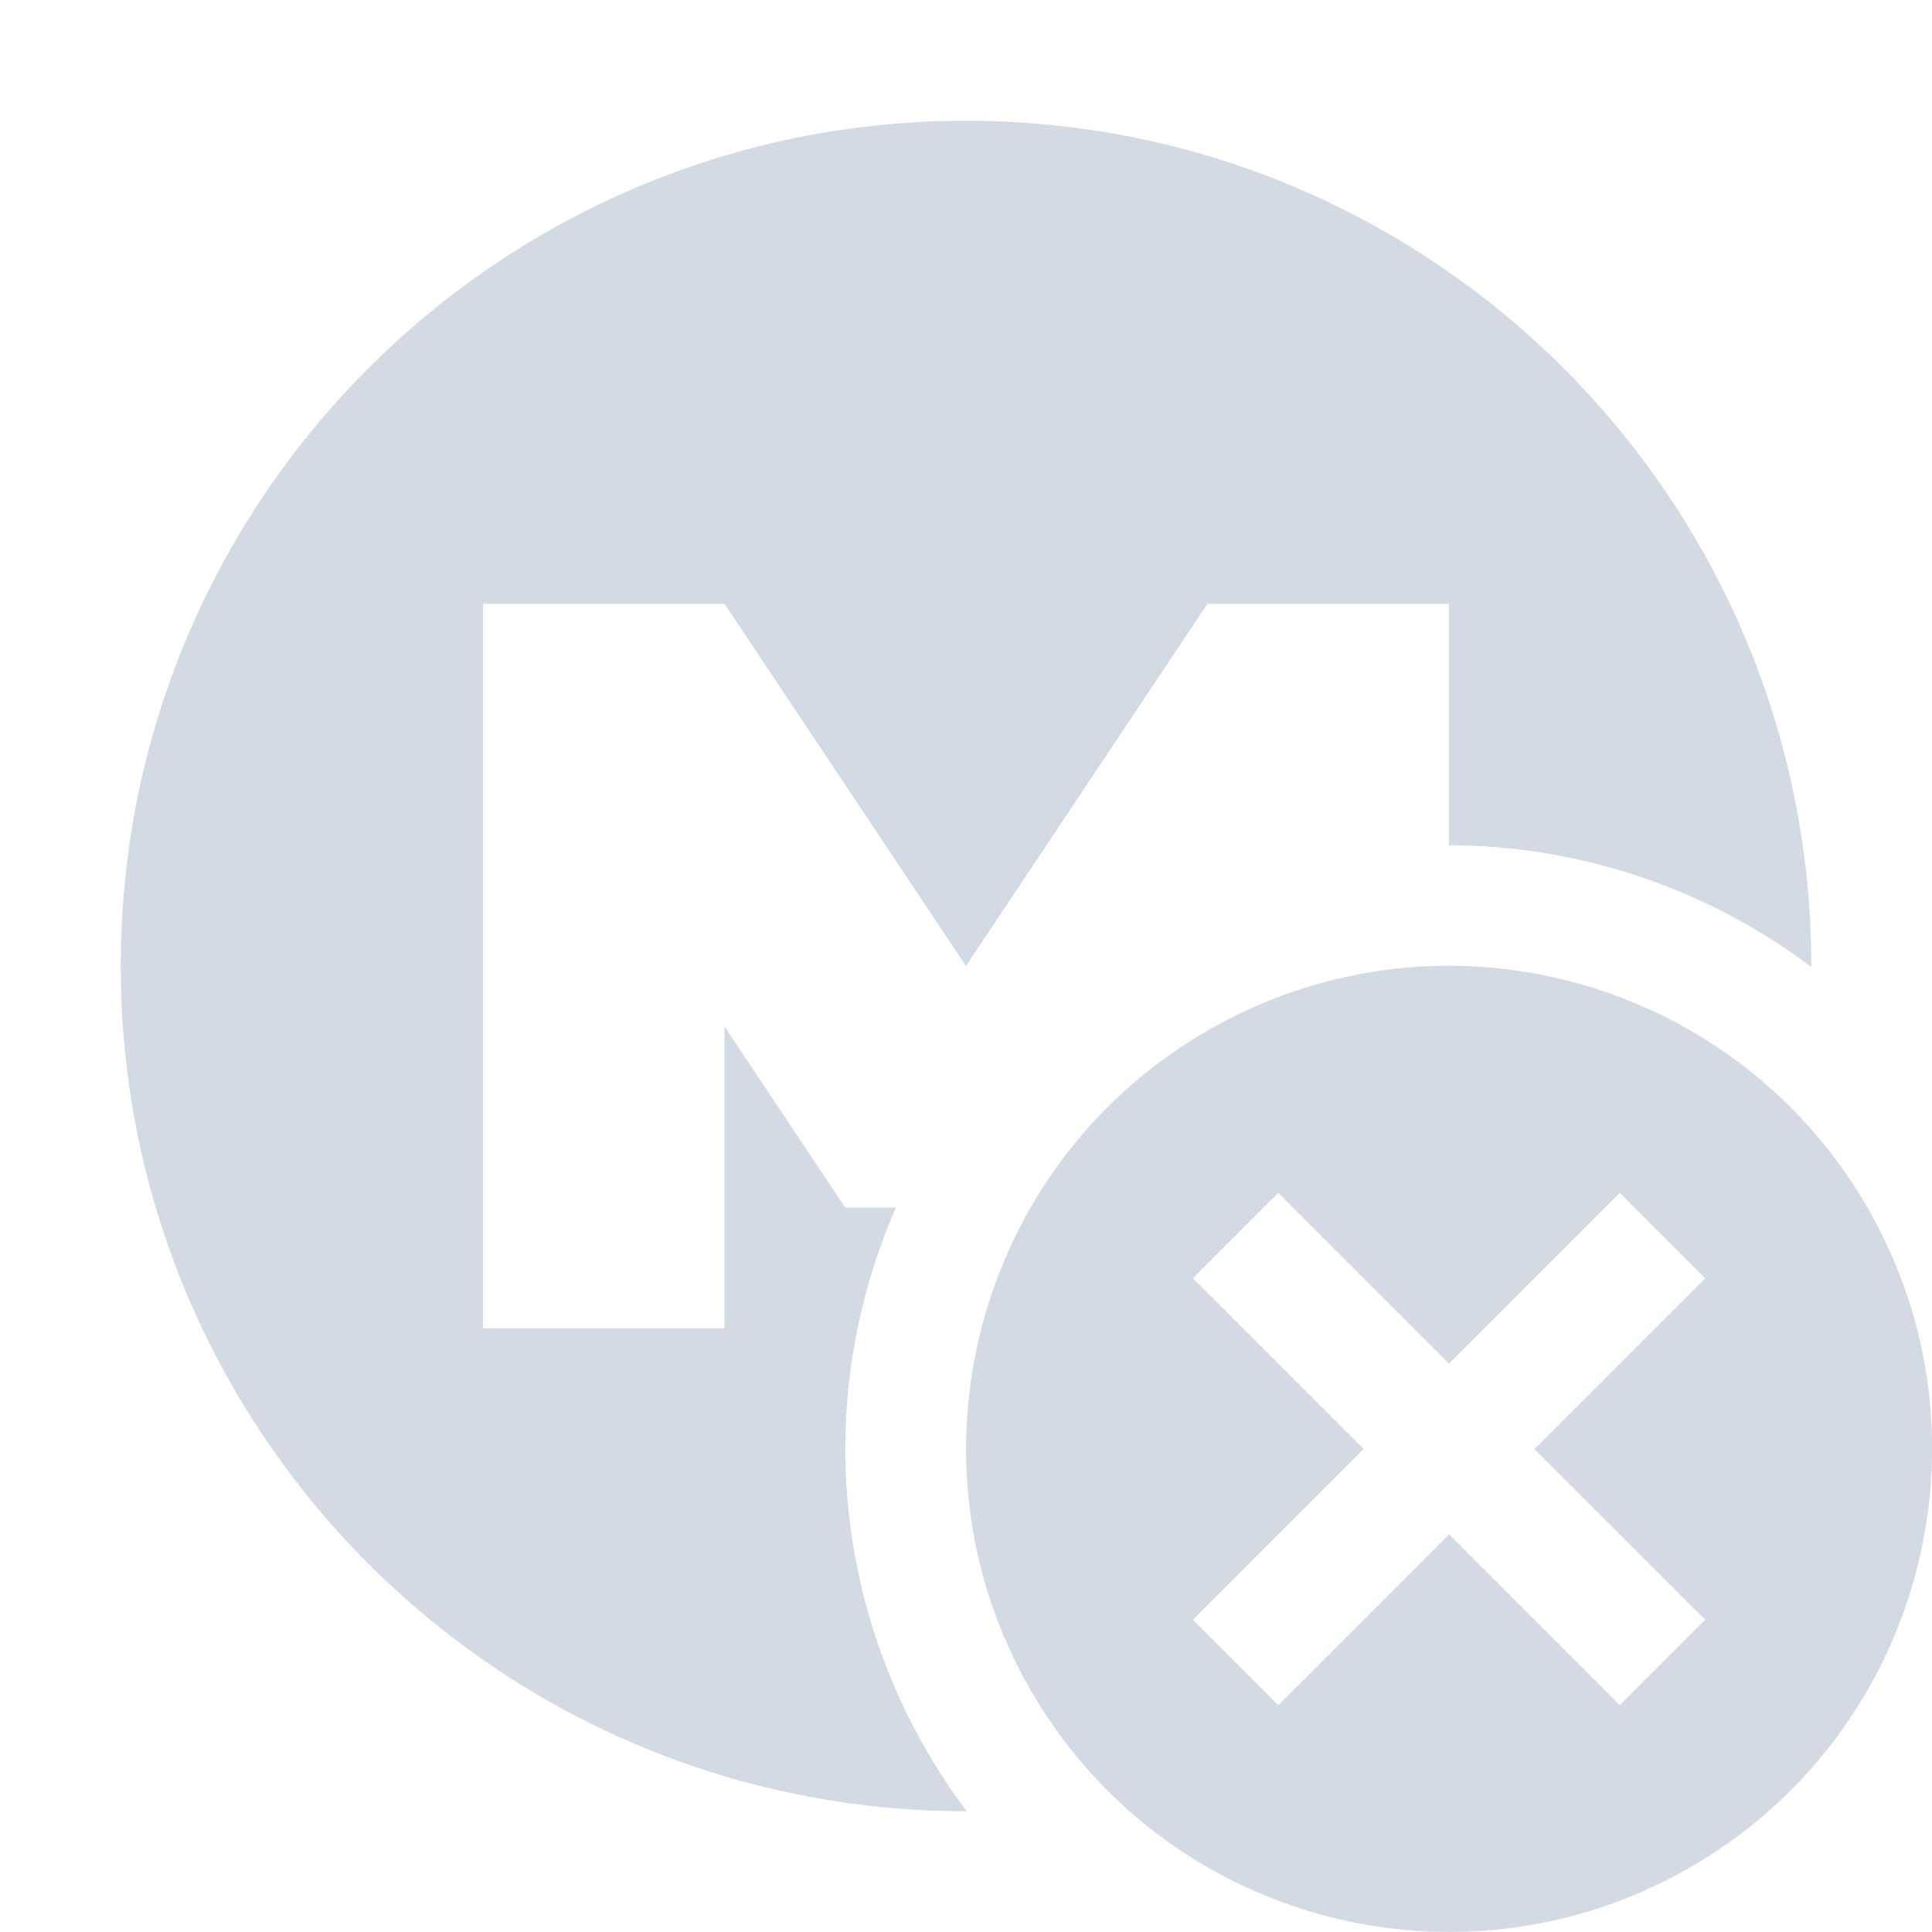
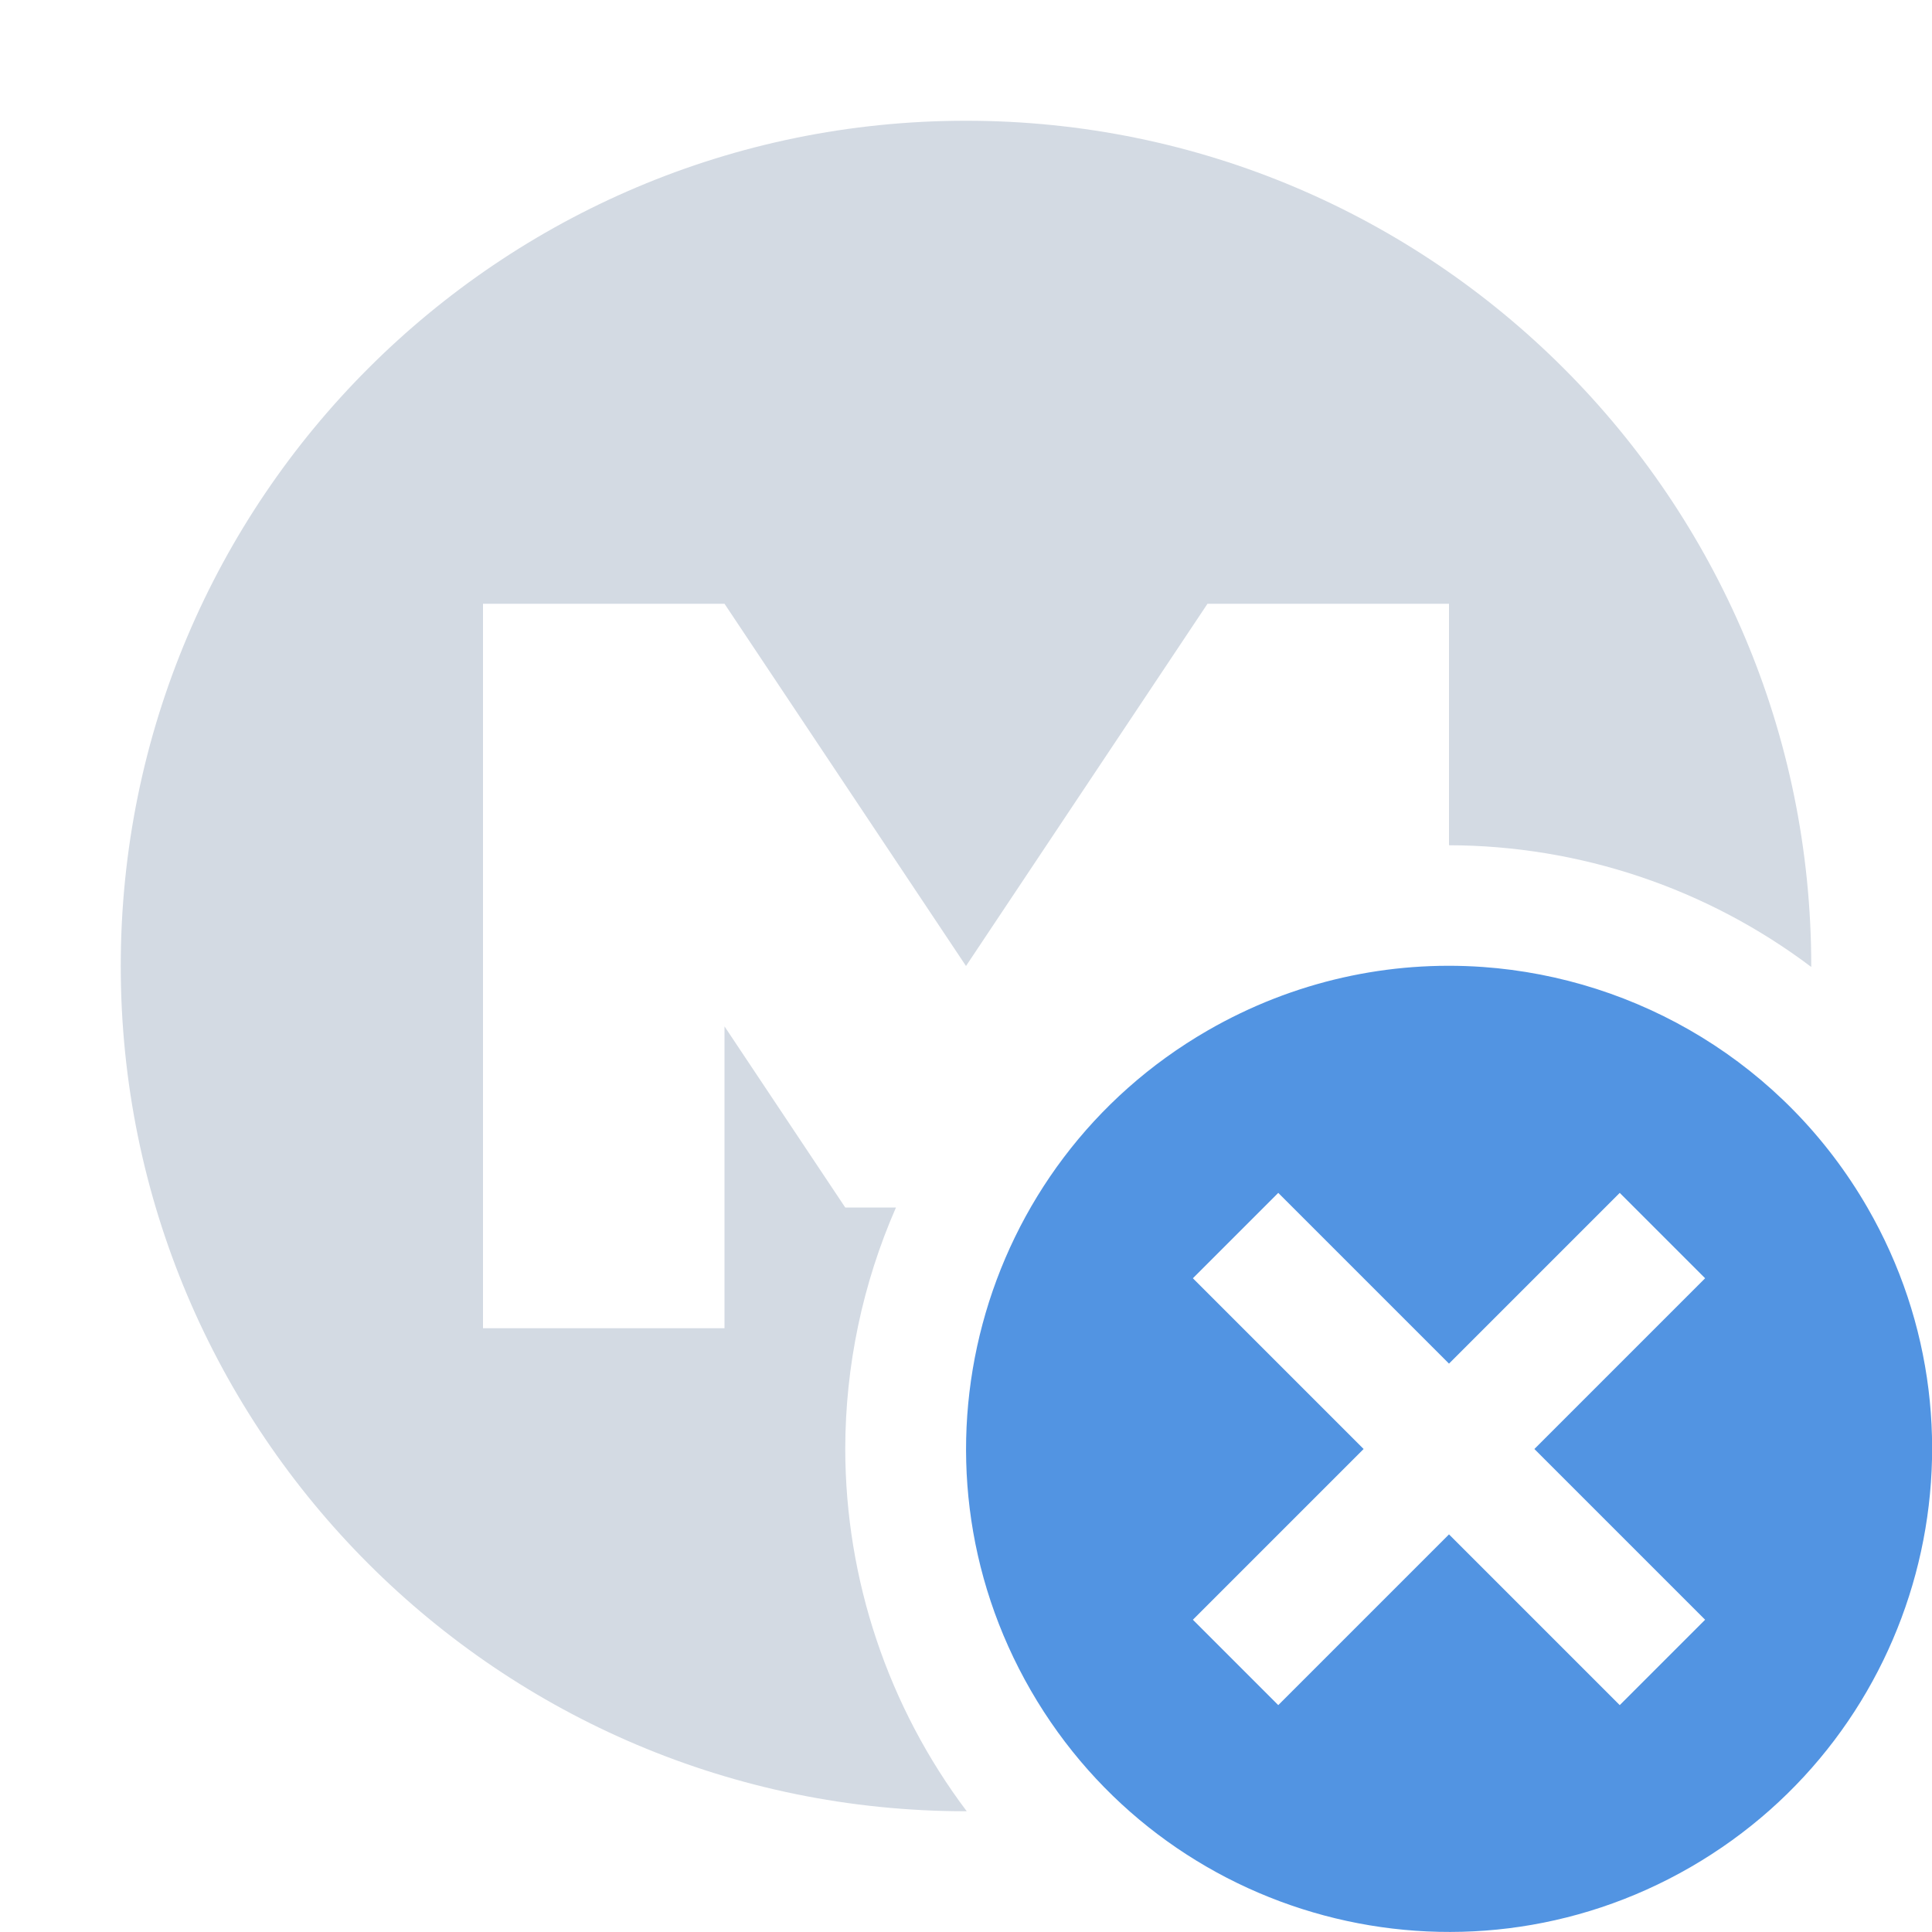
<svg xmlns="http://www.w3.org/2000/svg" width="16" height="16" version="1.1">
  <defs>
    <style id="current-color-scheme" type="text/css">
   .ColorScheme-Text { color:#d3dae3; } .ColorScheme-Highlight { color:#5294e2; }
  </style>
  </defs>
  <g transform="translate(-3,-3)">
    <path style="fill:currentColor" class="ColorScheme-Text" d="M 8 1 A 7 7 0 0 0 1 8 A 7 7 0 0 0 8 15 A 7 7 0 0 0 8.006 15 A 5 5 0 0 1 7 12 A 5 5 0 0 1 7.42 10 L 7 10 L 6 8.5 L 6 11 L 4 11 L 4 5 L 6 5 L 8 8 L 10 5 L 12 5 L 12 7 A 5 5 0 0 1 15 8.008 A 7 7 0 0 0 15 8 A 7 7 0 0 0 8 1 z" transform="translate(3,3)" />
  </g>
-   <path style="fill:currentColor" class="ColorScheme-Text" d="m 12.279,8.008 c -0.769,-0.054 -1.562,0.113 -2.279,0.527 -1.913,1.105 -2.567,3.552 -1.463,5.465 1.105,1.913 3.55,2.567 5.463,1.463 1.913,-1.105 2.569,-3.55 1.465,-5.463 C 14.774,8.805 13.56,8.099 12.279,8.008 Z m -1.693,1.871 1.414,1.414 1.414,-1.414 0.707,0.707 -1.414,1.414 1.414,1.414 -0.707,0.707 L 12,12.707 10.586,14.121 9.879,13.414 11.293,12 9.879,10.586 10.586,9.879 Z" />
+   <path style="fill:currentColor" class="ColorScheme-Highlight" d="m 12.279,8.008 c -0.769,-0.054 -1.562,0.113 -2.279,0.527 -1.913,1.105 -2.567,3.552 -1.463,5.465 1.105,1.913 3.55,2.567 5.463,1.463 1.913,-1.105 2.569,-3.55 1.465,-5.463 C 14.774,8.805 13.56,8.099 12.279,8.008 Z m -1.693,1.871 1.414,1.414 1.414,-1.414 0.707,0.707 -1.414,1.414 1.414,1.414 -0.707,0.707 L 12,12.707 10.586,14.121 9.879,13.414 11.293,12 9.879,10.586 10.586,9.879 Z" />
</svg>
